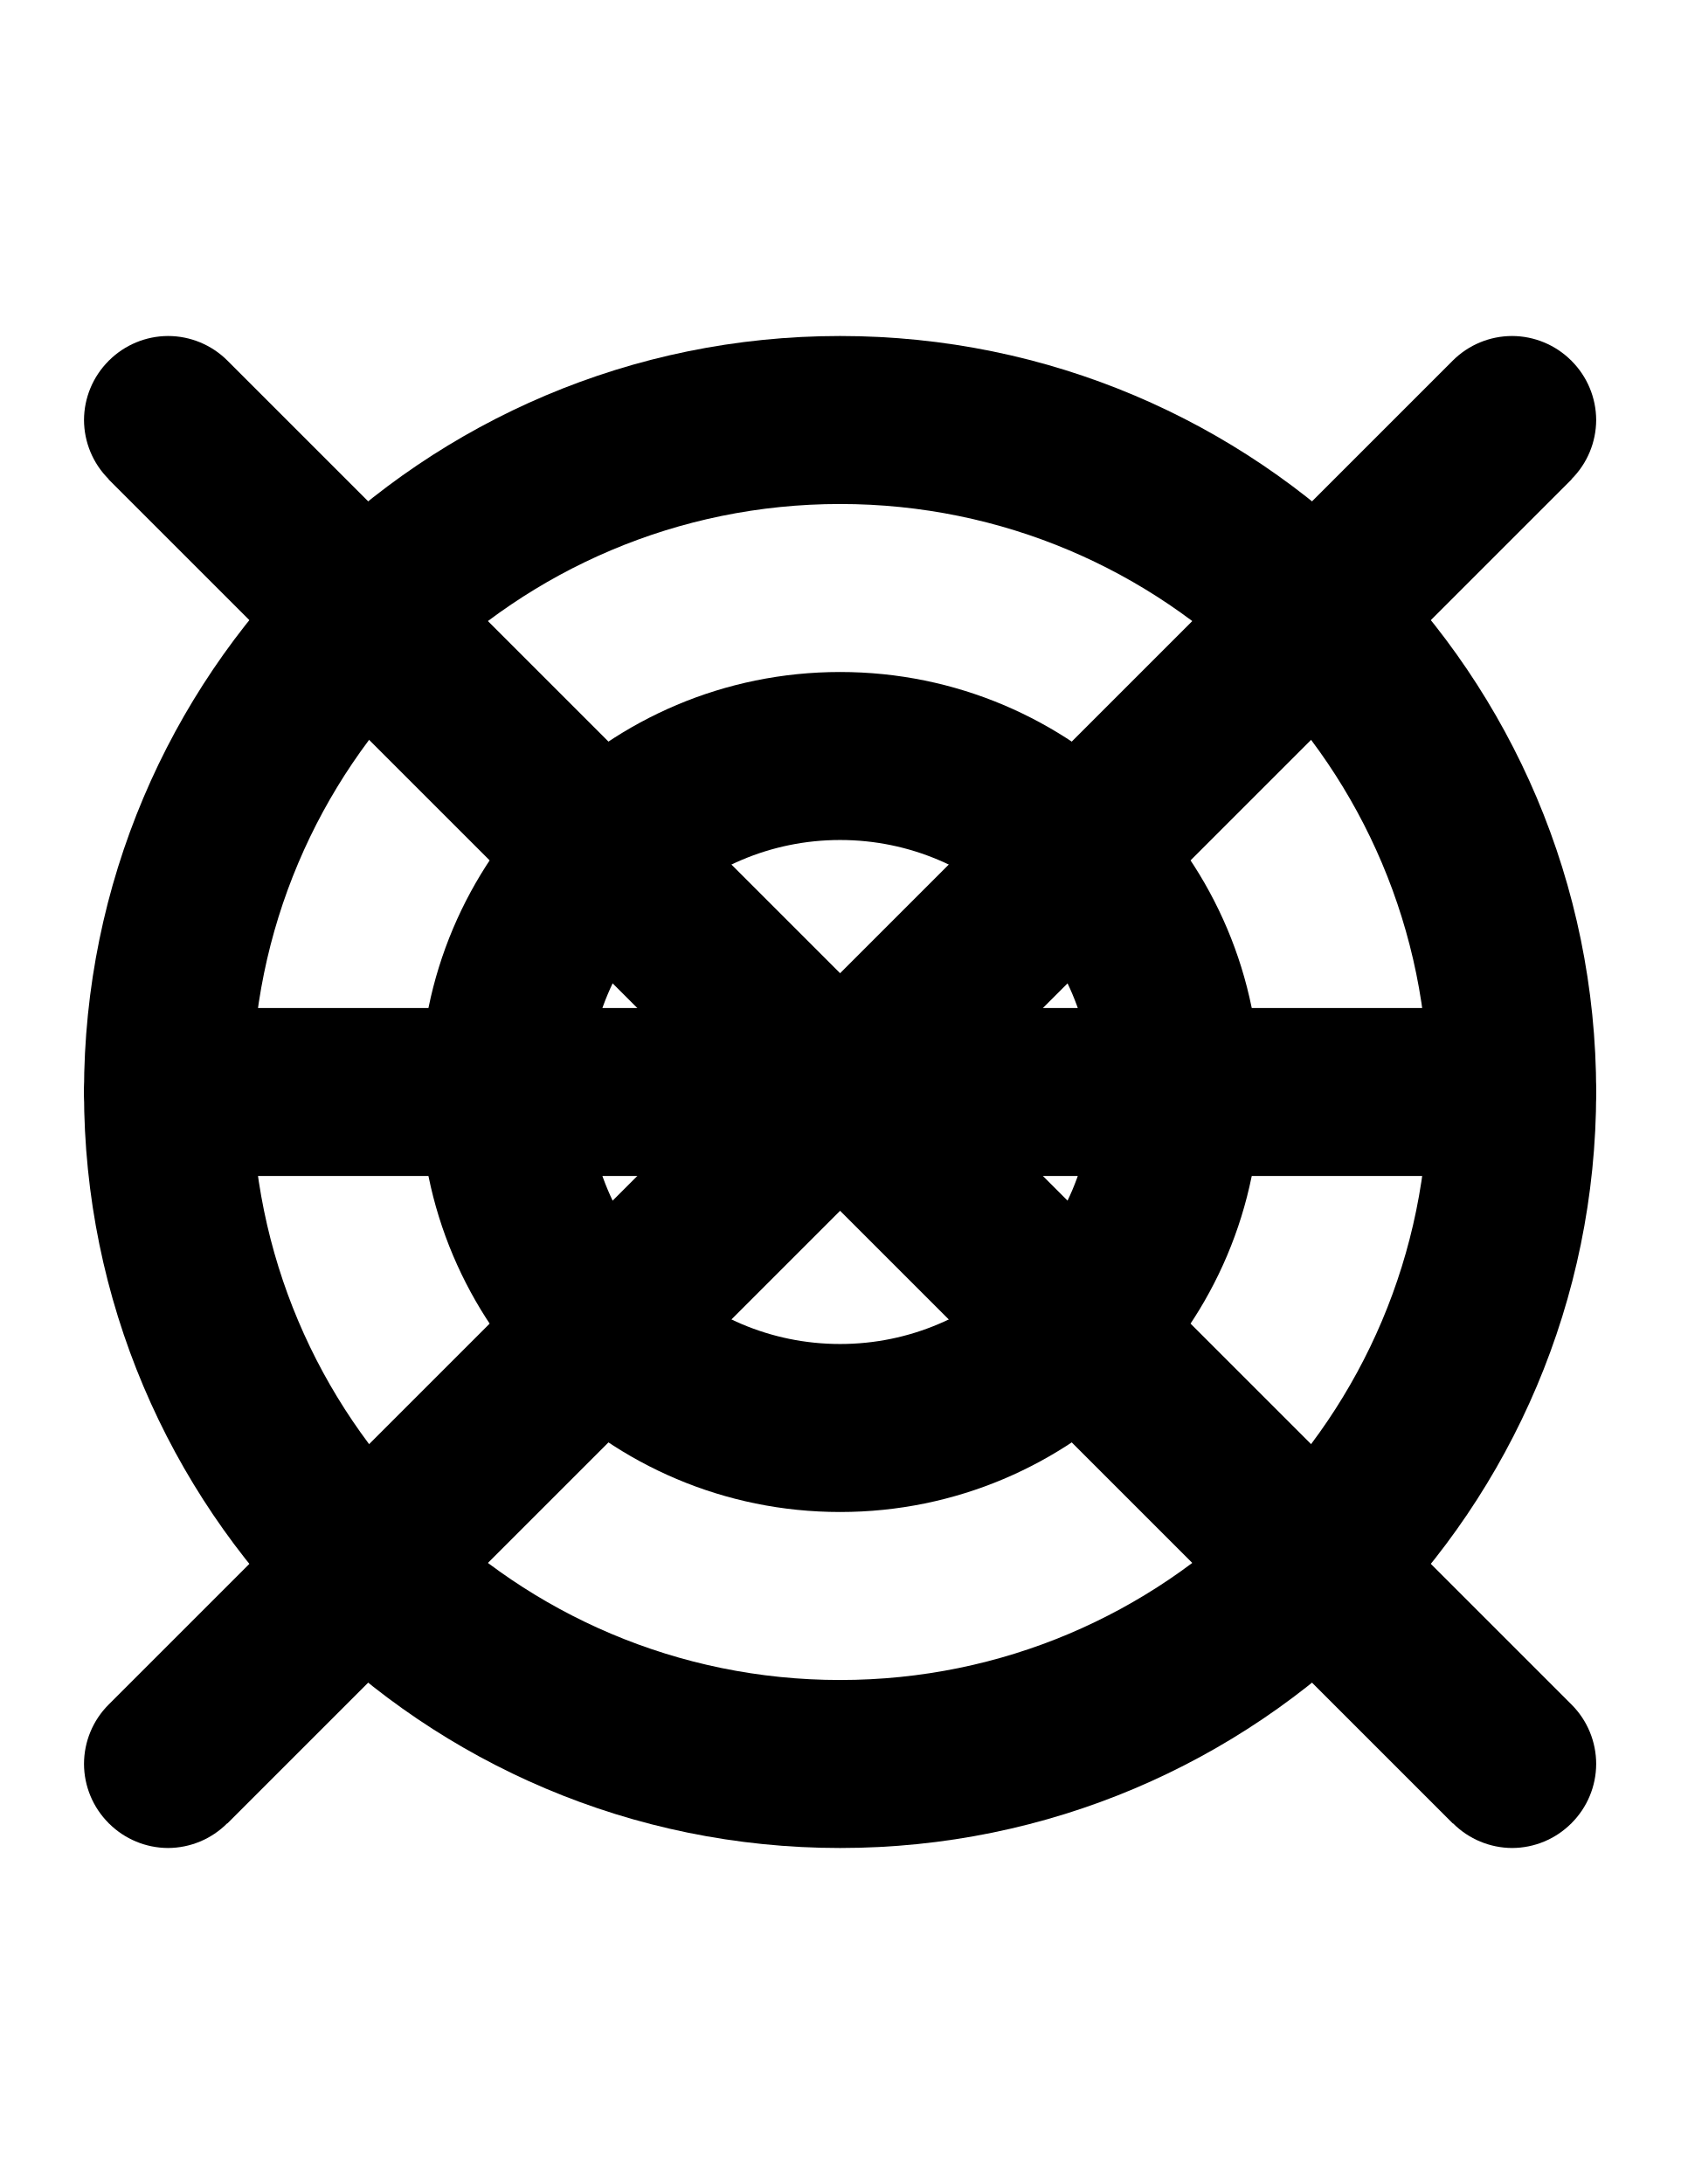
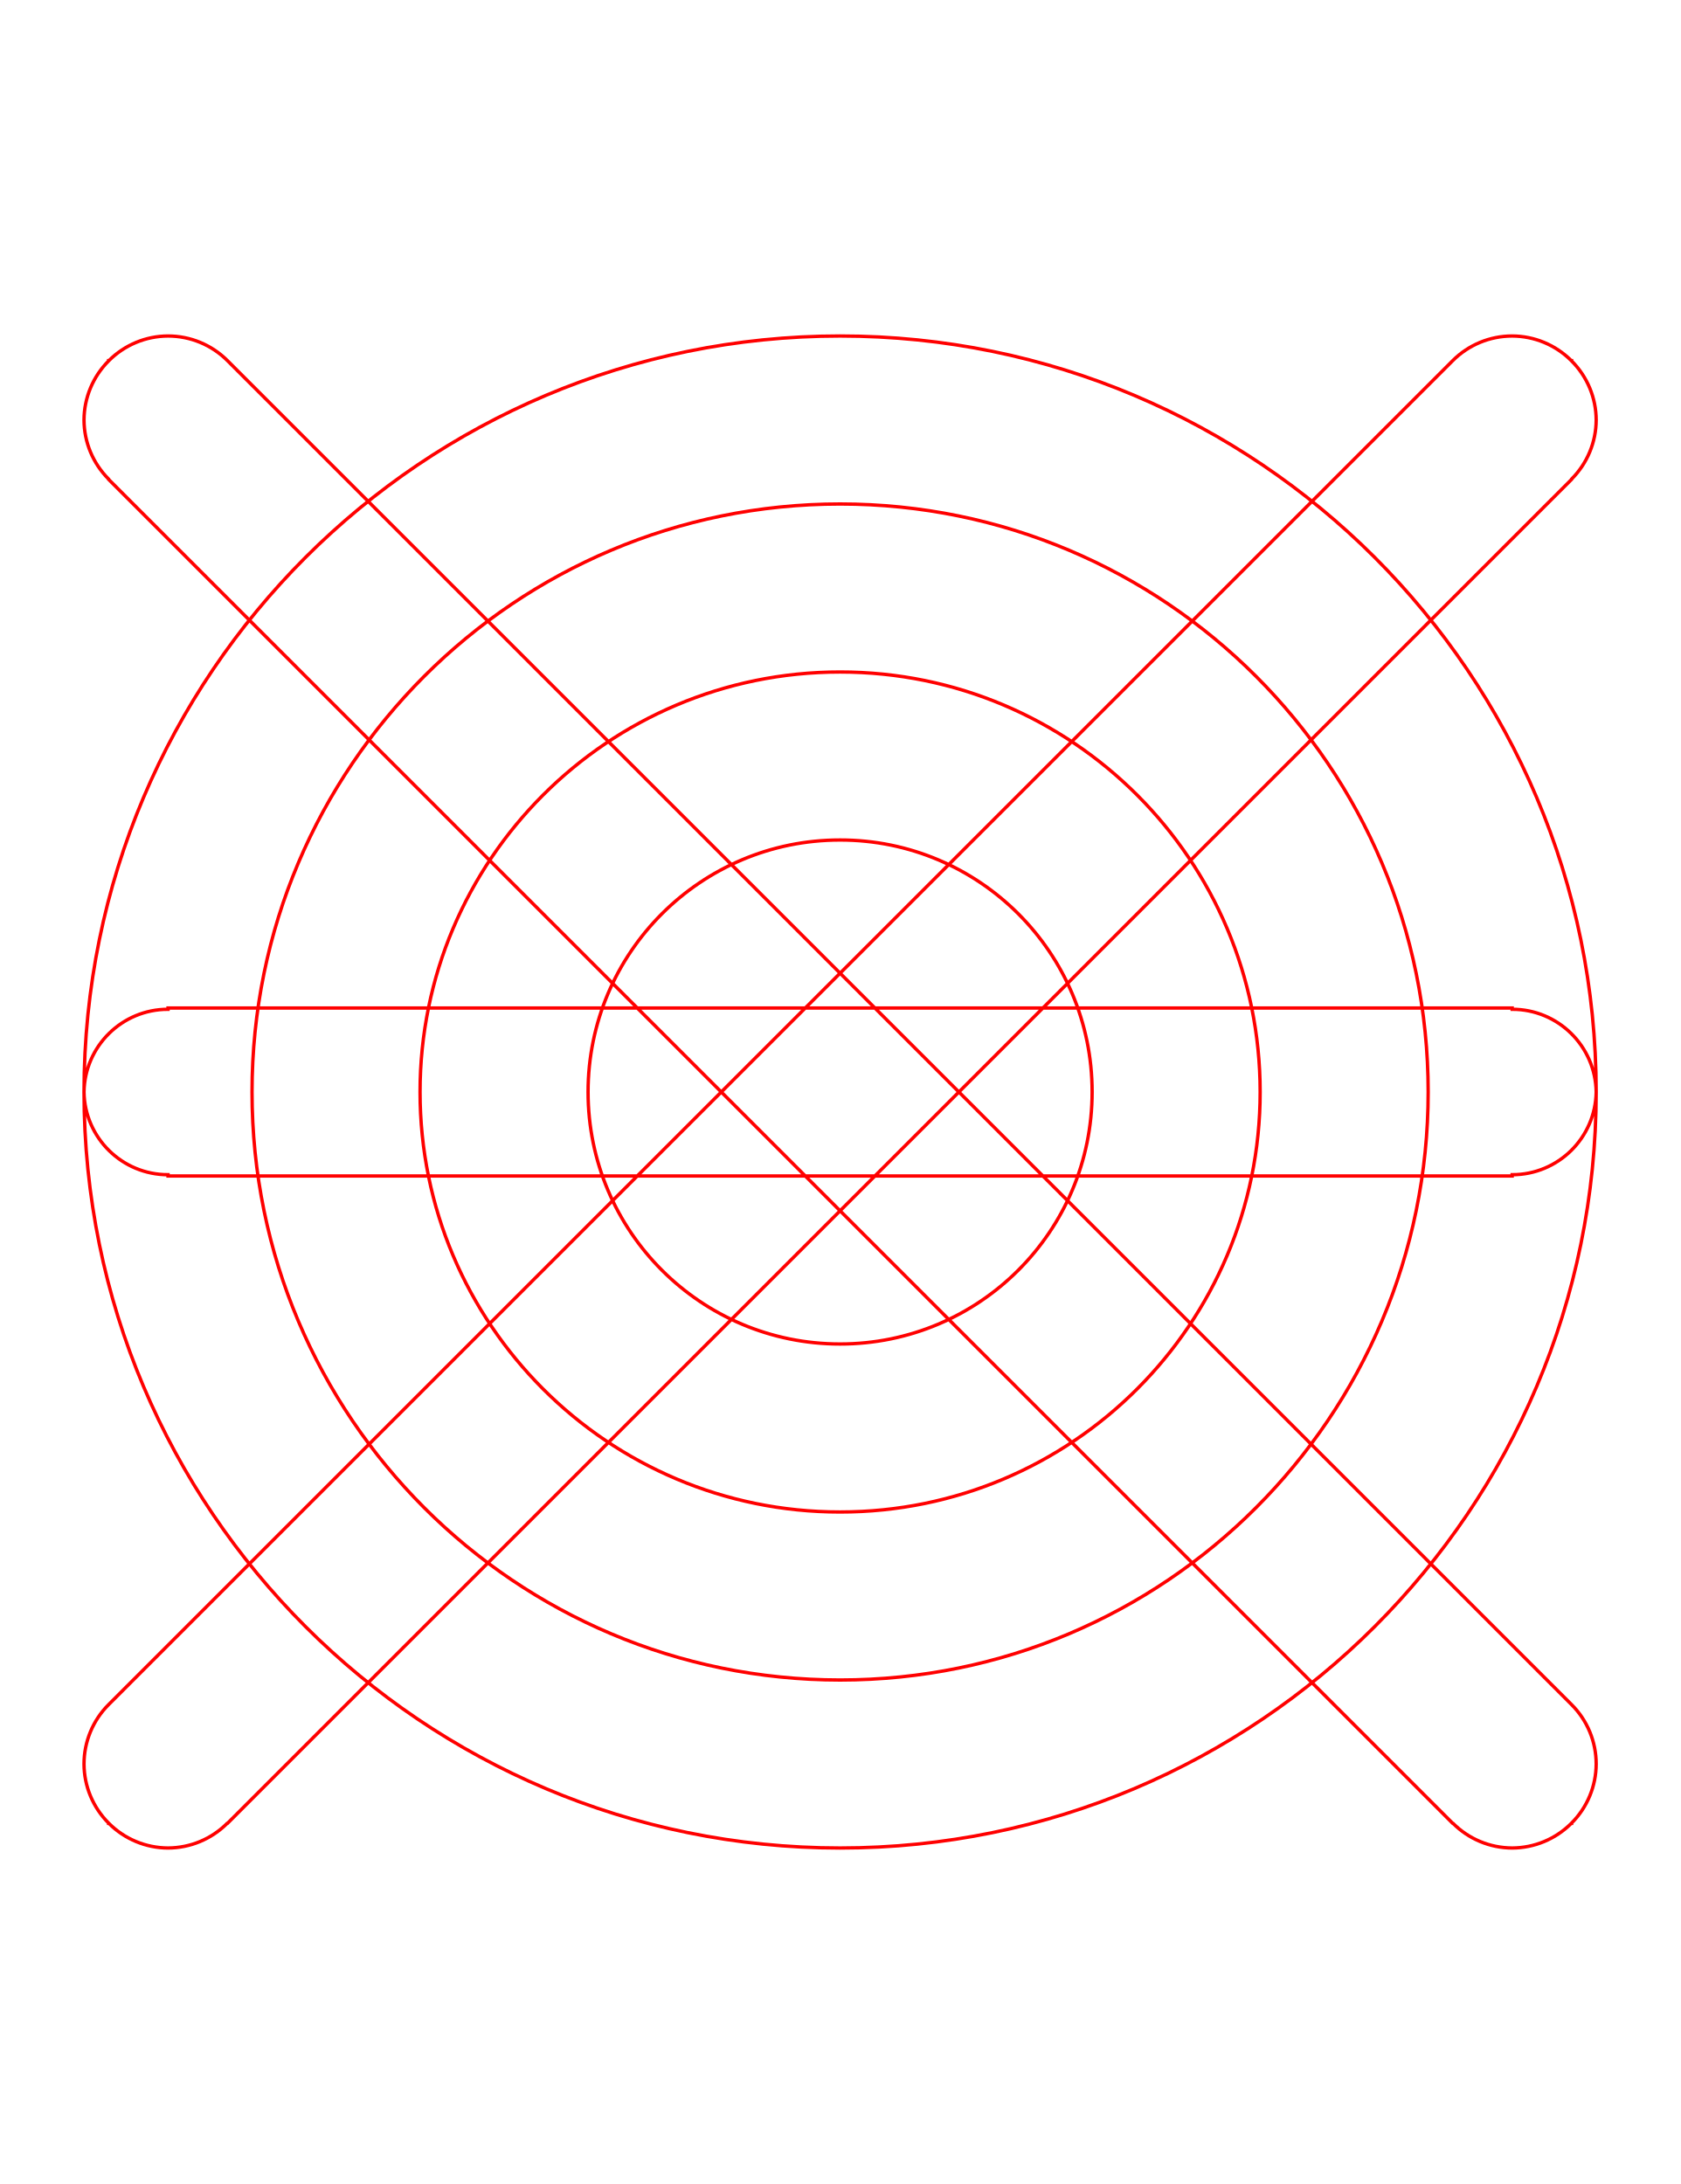
- <svg xmlns="http://www.w3.org/2000/svg" width="500" height="650">
-   <path d="M 250 200 A 125 125 0 0 0 125 325 A 125 125 0 0 0 250 450 A 125 125 0 0 0 375 325 A 125 125 0 0 0 250 200 z M 250 250 A 75 75 0 0 1 325 325 A 75 75 0 0 1 250 400 A 75 75 0 0 1 175 325 A 75 75 0 0 1 250 250 z " />
-   <path d="M 250 100 A 225 225 0 0 0 25 325 A 225 225 0 0 0 250 550 A 225 225 0 0 0 475 325 A 225 225 0 0 0 250 100 z M 250 150 A 175 175 0 0 1 425 325 A 175 175 0 0 1 250 500 A 175 175 0 0 1 75 325 A 175 175 0 0 1 250 150 z " />
-   <path d="M50 300v.38A25 25 0 0 0 25 325a25 25 0 0 0 25 24.62v.38h400v-.38A25 25 0 0 0 475 325a25 25 0 0 0-25-24.62V300z" />
-   <path d="M 450 100 A 25 25 0 0 0 432.322 107.322 L 32.322 507.322 A 25 25 0 0 0 25 525 A 25 25 0 0 0 32.322 542.588 L 32.322 542.678 L 32.412 542.678 A 25 25 0 0 0 50 550 A 25 25 0 0 0 67.588 542.678 L 67.678 542.678 L 467.678 142.678 L 467.678 142.588 A 25 25 0 0 0 475 125 A 25 25 0 0 0 467.678 107.412 L 467.678 107.322 L 467.588 107.322 A 25 25 0 0 0 450 100 z " />
-   <path d="M 50 100 A 25 25 0 0 0 32.412 107.322 L 32.322 107.322 L 32.322 107.412 A 25 25 0 0 0 25 125 A 25 25 0 0 0 32.322 142.588 L 32.322 142.678 L 432.322 542.678 L 432.412 542.678 A 25 25 0 0 0 450 550 A 25 25 0 0 0 467.588 542.678 L 467.678 542.678 L 467.678 542.588 A 25 25 0 0 0 475 525 A 25 25 0 0 0 467.678 507.322 L 67.678 107.322 A 25 25 0 0 0 50 100 z " />
+ <svg xmlns="http://www.w3.org/2000/svg" width="500" height="650" version="1.1" id="svg5">
+   <defs id="defs5" />
+   <path id="path5" d="m 50,100 a 25,25 0 0 0 -17.588,7.322 h -0.09 v 0.09 A 25,25 0 0 0 25,125 a 25,25 0 0 0 7.322,17.588 v 0.09 l 400,400 h 0.09 A 25,25 0 0 0 450,550 a 25,25 0 0 0 17.588,-7.322 h 0.09 v -0.09 A 25,25 0 0 0 475,525 25,25 0 0 0 467.678,507.322 l -400,-400 A 25,25 0 0 0 50,100 Z m 400,0 a 25,25 0 0 0 -17.678,7.322 l -400,400 A 25,25 0 0 0 25,525 a 25,25 0 0 0 7.322,17.588 v 0.09 h 0.09 A 25,25 0 0 0 50,550 25,25 0 0 0 67.588,542.678 h 0.09 l 400,-400 v -0.09 A 25,25 0 0 0 475,125 25,25 0 0 0 467.678,107.412 v -0.09 h -0.09 A 25,25 0 0 0 450,100 Z M 50,300 v 0.38 A 25,25 0 0 0 25,325 25,25 0 0 0 50,349.62 V 350 h 400 v -0.38 A 25,25 0 0 0 475,325 25,25 0 0 0 450,300.38 V 300 Z M 250,100 A 225,225 0 0 0 25,325 225,225 0 0 0 250,550 225,225 0 0 0 475,325 225,225 0 0 0 250,100 Z m 0,50 A 175,175 0 0 1 425,325 175,175 0 0 1 250,500 175,175 0 0 1 75,325 175,175 0 0 1 250,150 Z m 0,50 A 125,125 0 0 0 125,325 125,125 0 0 0 250,450 125,125 0 0 0 375,325 125,125 0 0 0 250,200 Z m 0,50 a 75,75 0 0 1 75,75 75,75 0 0 1 -75,75 75,75 0 0 1 -75,-75 75,75 0 0 1 75,-75 z" style="fill:none;stroke:#ff0000" />
</svg>
